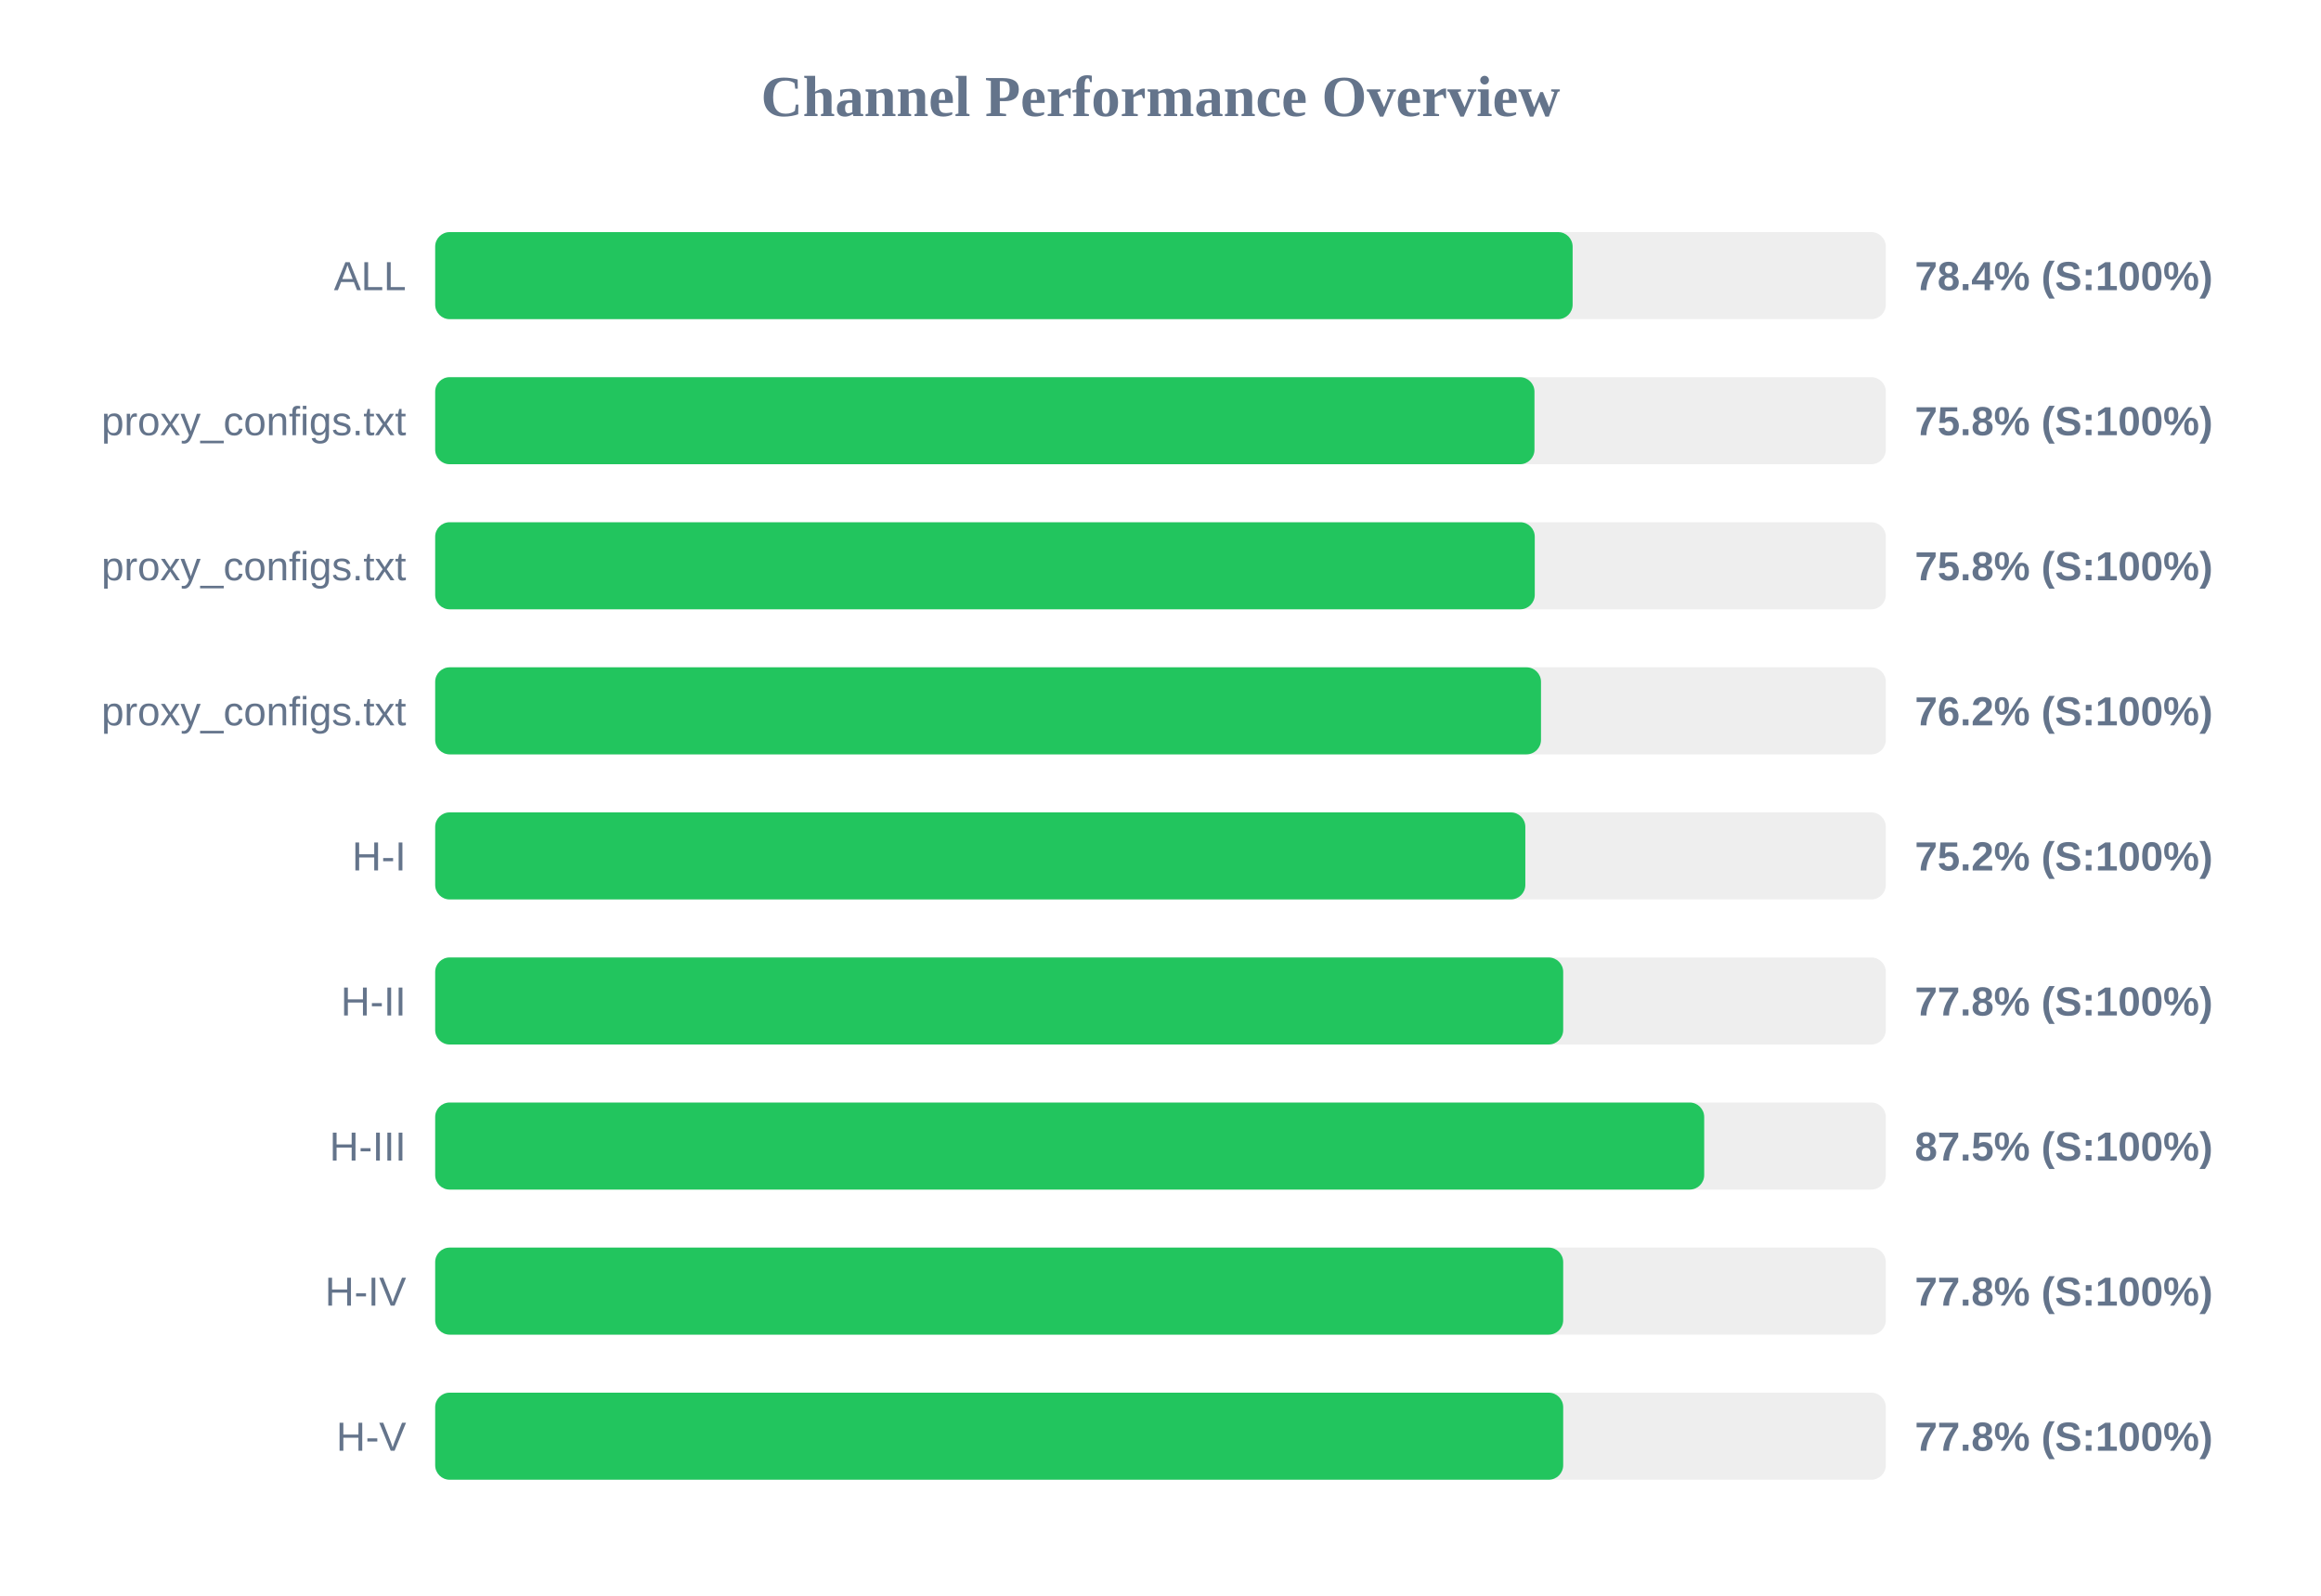
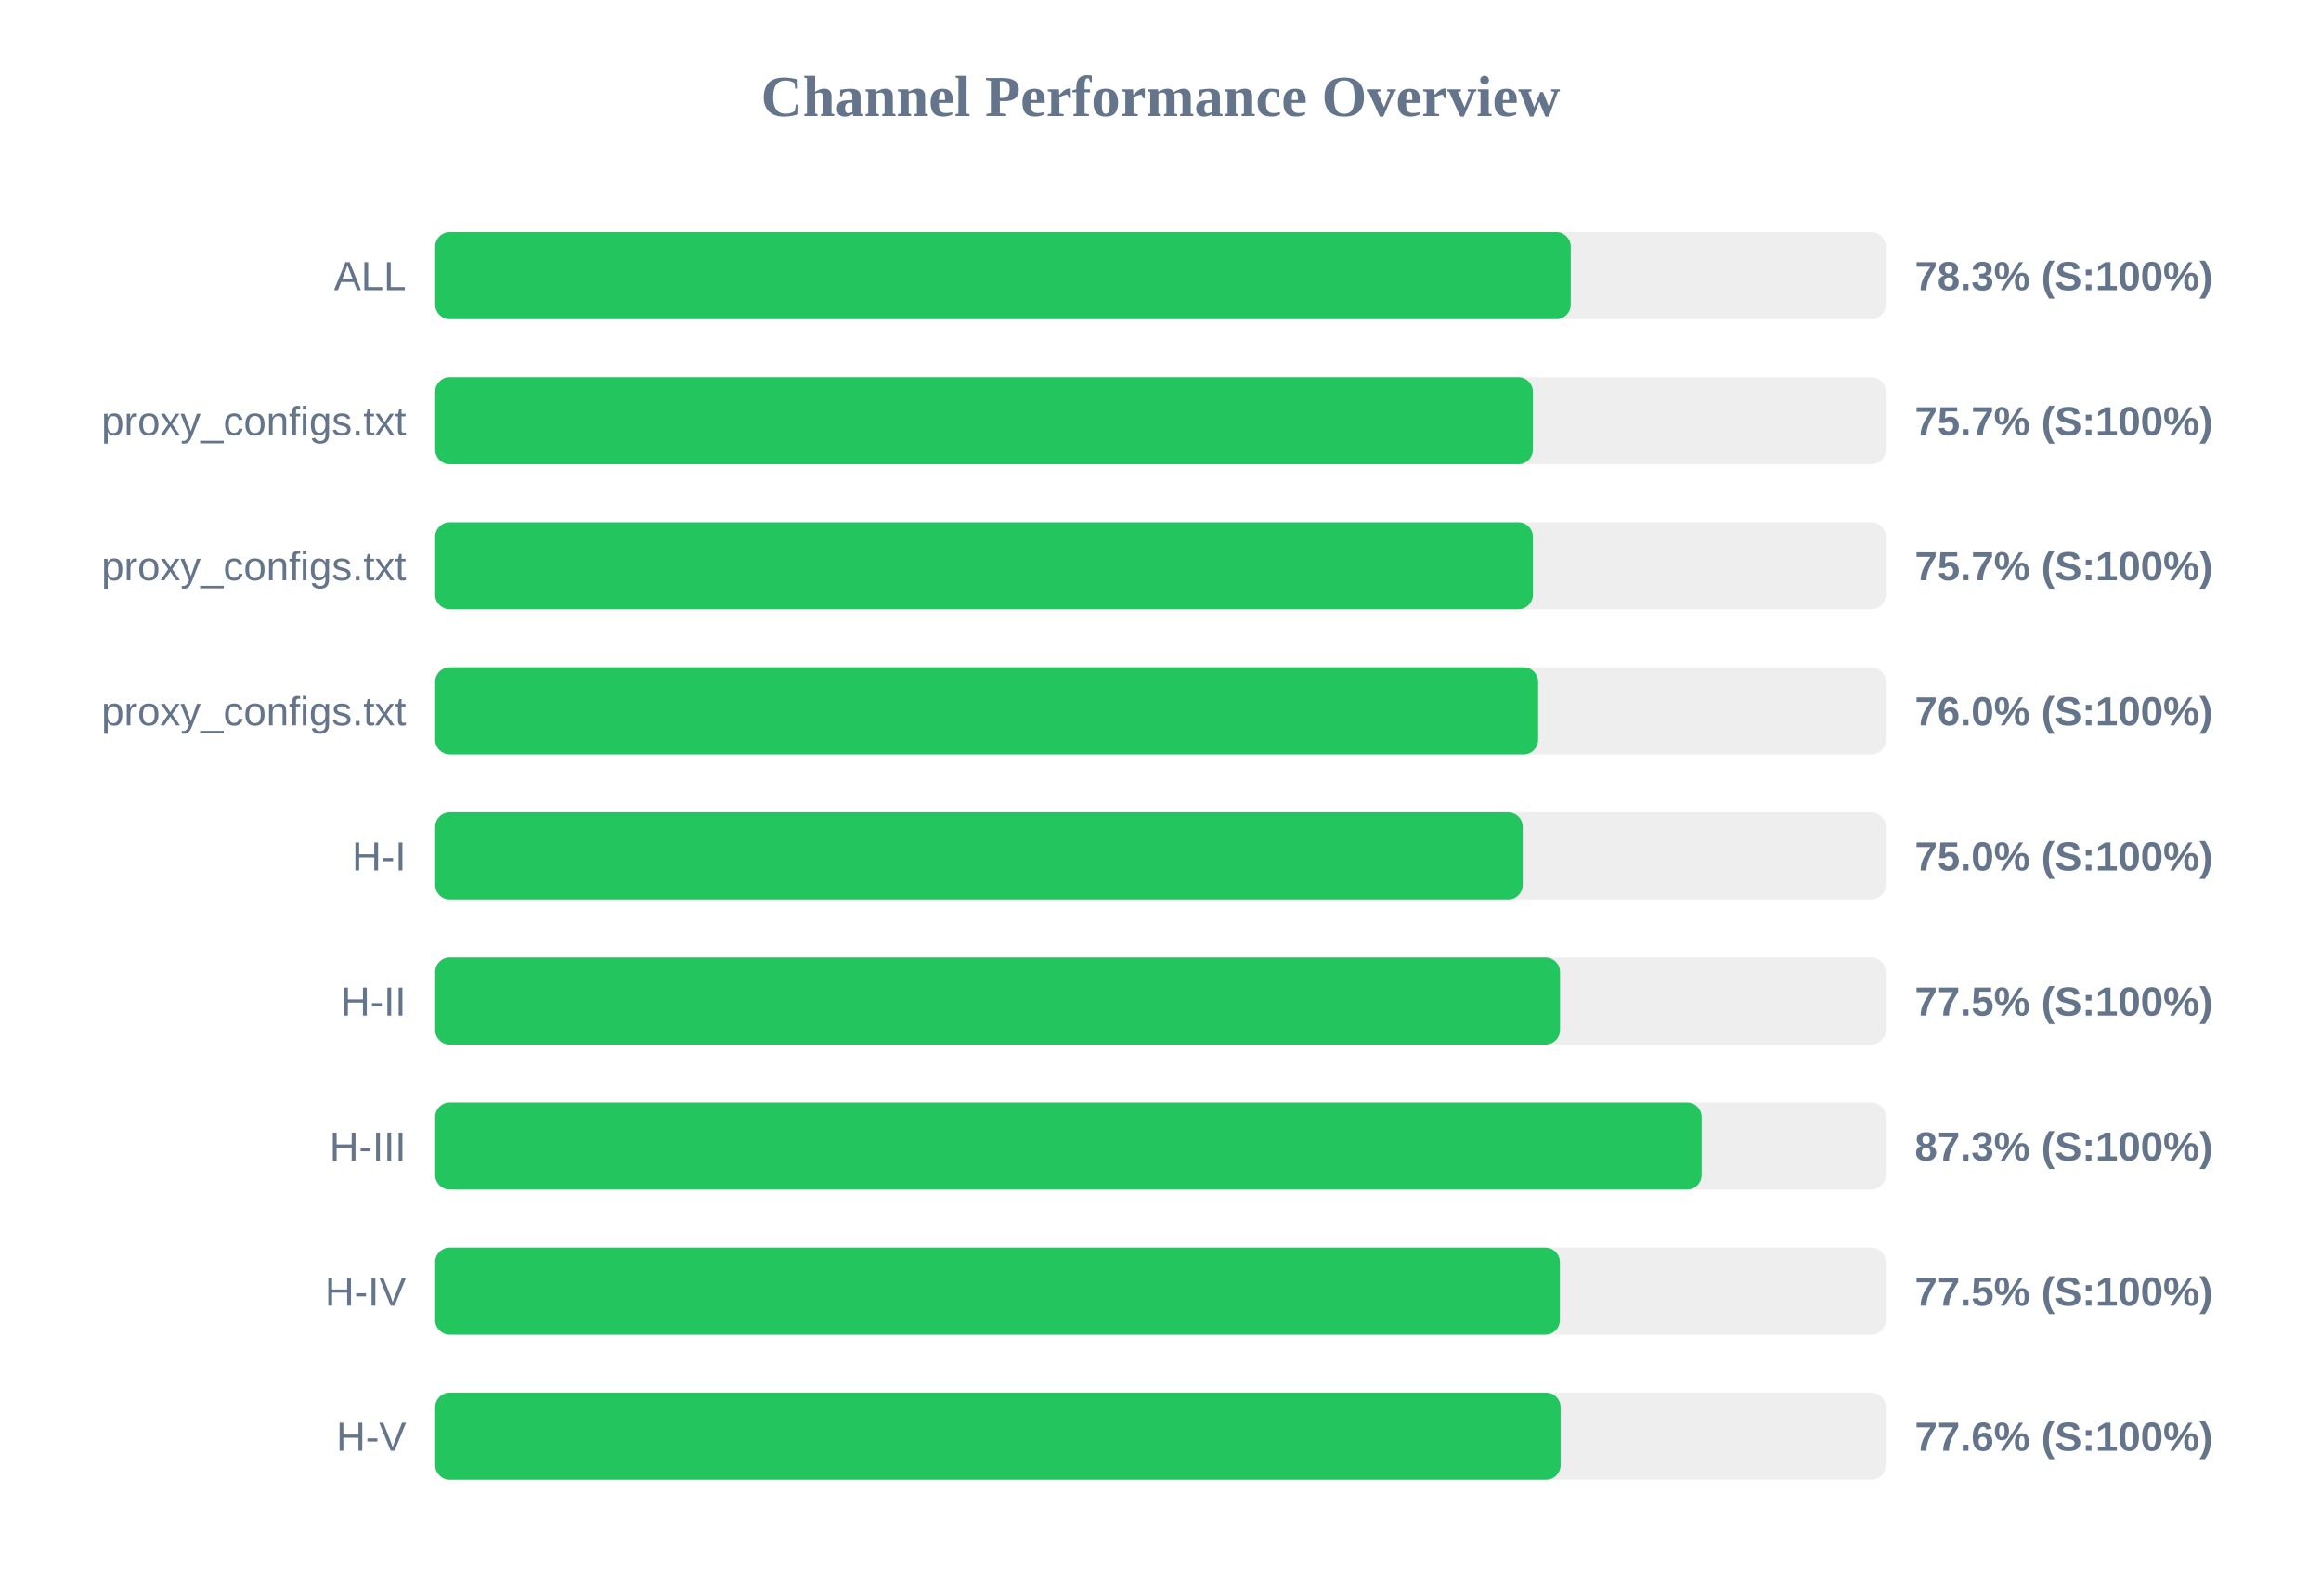
<svg xmlns="http://www.w3.org/2000/svg" width="800" height="550" version="1.1">
  <style>
        .row { font: 14px Arial; fill: #64748b; }
        .score { font: bold 14px Arial; fill: #64748b; }
    </style>
  <text x="400" y="40" text-anchor="middle" font-size="20px" font-weight="bold" fill="#64748b">Channel Performance Overview</text>
  <rect x="150" y="80" width="500" height="30" fill="#eee" rx="5" />
-   <rect x="150" y="80" width="392.05" height="30" fill="#22c55e" rx="5" />
+   <rect x="150" y="80" width="391.4" height="30" fill="#22c55e" rx="5" />
  <text x="140" y="100" text-anchor="end" class="row">ALL</text>
-   <text x="660" y="100" text-anchor="start" class="score">78.4% (S:100%)</text>
+   <text x="660" y="100" text-anchor="start" class="score">78.3% (S:100%)</text>
  <rect x="150" y="130" width="500" height="30" fill="#eee" rx="5" />
-   <rect x="150" y="130" width="378.9" height="30" fill="#22c55e" rx="5" />
+   <rect x="150" y="130" width="378.35" height="30" fill="#22c55e" rx="5" />
  <text x="140" y="150" text-anchor="end" class="row">proxy_configs.txt</text>
-   <text x="660" y="150" text-anchor="start" class="score">75.8% (S:100%)</text>
+   <text x="660" y="150" text-anchor="start" class="score">75.7% (S:100%)</text>
  <rect x="150" y="180" width="500" height="30" fill="#eee" rx="5" />
-   <rect x="150" y="180" width="379.0" height="30" fill="#22c55e" rx="5" />
+   <rect x="150" y="180" width="378.35" height="30" fill="#22c55e" rx="5" />
  <text x="140" y="200" text-anchor="end" class="row">proxy_configs.txt</text>
-   <text x="660" y="200" text-anchor="start" class="score">75.8% (S:100%)</text>
+   <text x="660" y="200" text-anchor="start" class="score">75.7% (S:100%)</text>
  <rect x="150" y="230" width="500" height="30" fill="#eee" rx="5" />
-   <rect x="150" y="230" width="381.15" height="30" fill="#22c55e" rx="5" />
+   <rect x="150" y="230" width="380.15" height="30" fill="#22c55e" rx="5" />
  <text x="140" y="250" text-anchor="end" class="row">proxy_configs.txt</text>
-   <text x="660" y="250" text-anchor="start" class="score">76.2% (S:100%)</text>
+   <text x="660" y="250" text-anchor="start" class="score">76.0% (S:100%)</text>
  <rect x="150" y="280" width="500" height="30" fill="#eee" rx="5" />
-   <rect x="150" y="280" width="375.75" height="30" fill="#22c55e" rx="5" />
+   <rect x="150" y="280" width="374.85" height="30" fill="#22c55e" rx="5" />
  <text x="140" y="300" text-anchor="end" class="row">H-I</text>
-   <text x="660" y="300" text-anchor="start" class="score">75.2% (S:100%)</text>
+   <text x="660" y="300" text-anchor="start" class="score">75.0% (S:100%)</text>
  <rect x="150" y="330" width="500" height="30" fill="#eee" rx="5" />
-   <rect x="150" y="330" width="388.8" height="30" fill="#22c55e" rx="5" />
+   <rect x="150" y="330" width="387.7" height="30" fill="#22c55e" rx="5" />
  <text x="140" y="350" text-anchor="end" class="row">H-II</text>
-   <text x="660" y="350" text-anchor="start" class="score">77.8% (S:100%)</text>
+   <text x="660" y="350" text-anchor="start" class="score">77.5% (S:100%)</text>
  <rect x="150" y="380" width="500" height="30" fill="#eee" rx="5" />
-   <rect x="150" y="380" width="437.4" height="30" fill="#22c55e" rx="5" />
+   <rect x="150" y="380" width="436.5" height="30" fill="#22c55e" rx="5" />
  <text x="140" y="400" text-anchor="end" class="row">H-III</text>
-   <text x="660" y="400" text-anchor="start" class="score">87.5% (S:100%)</text>
+   <text x="660" y="400" text-anchor="start" class="score">87.3% (S:100%)</text>
  <rect x="150" y="430" width="500" height="30" fill="#eee" rx="5" />
-   <rect x="150" y="430" width="388.8" height="30" fill="#22c55e" rx="5" />
+   <rect x="150" y="430" width="387.65" height="30" fill="#22c55e" rx="5" />
  <text x="140" y="450" text-anchor="end" class="row">H-IV</text>
-   <text x="660" y="450" text-anchor="start" class="score">77.8% (S:100%)</text>
+   <text x="660" y="450" text-anchor="start" class="score">77.5% (S:100%)</text>
  <rect x="150" y="480" width="500" height="30" fill="#eee" rx="5" />
-   <rect x="150" y="480" width="388.8" height="30" fill="#22c55e" rx="5" />
+   <rect x="150" y="480" width="387.9" height="30" fill="#22c55e" rx="5" />
  <text x="140" y="500" text-anchor="end" class="row">H-V</text>
-   <text x="660" y="500" text-anchor="start" class="score">77.8% (S:100%)</text>
+   <text x="660" y="500" text-anchor="start" class="score">77.6% (S:100%)</text>
</svg>
